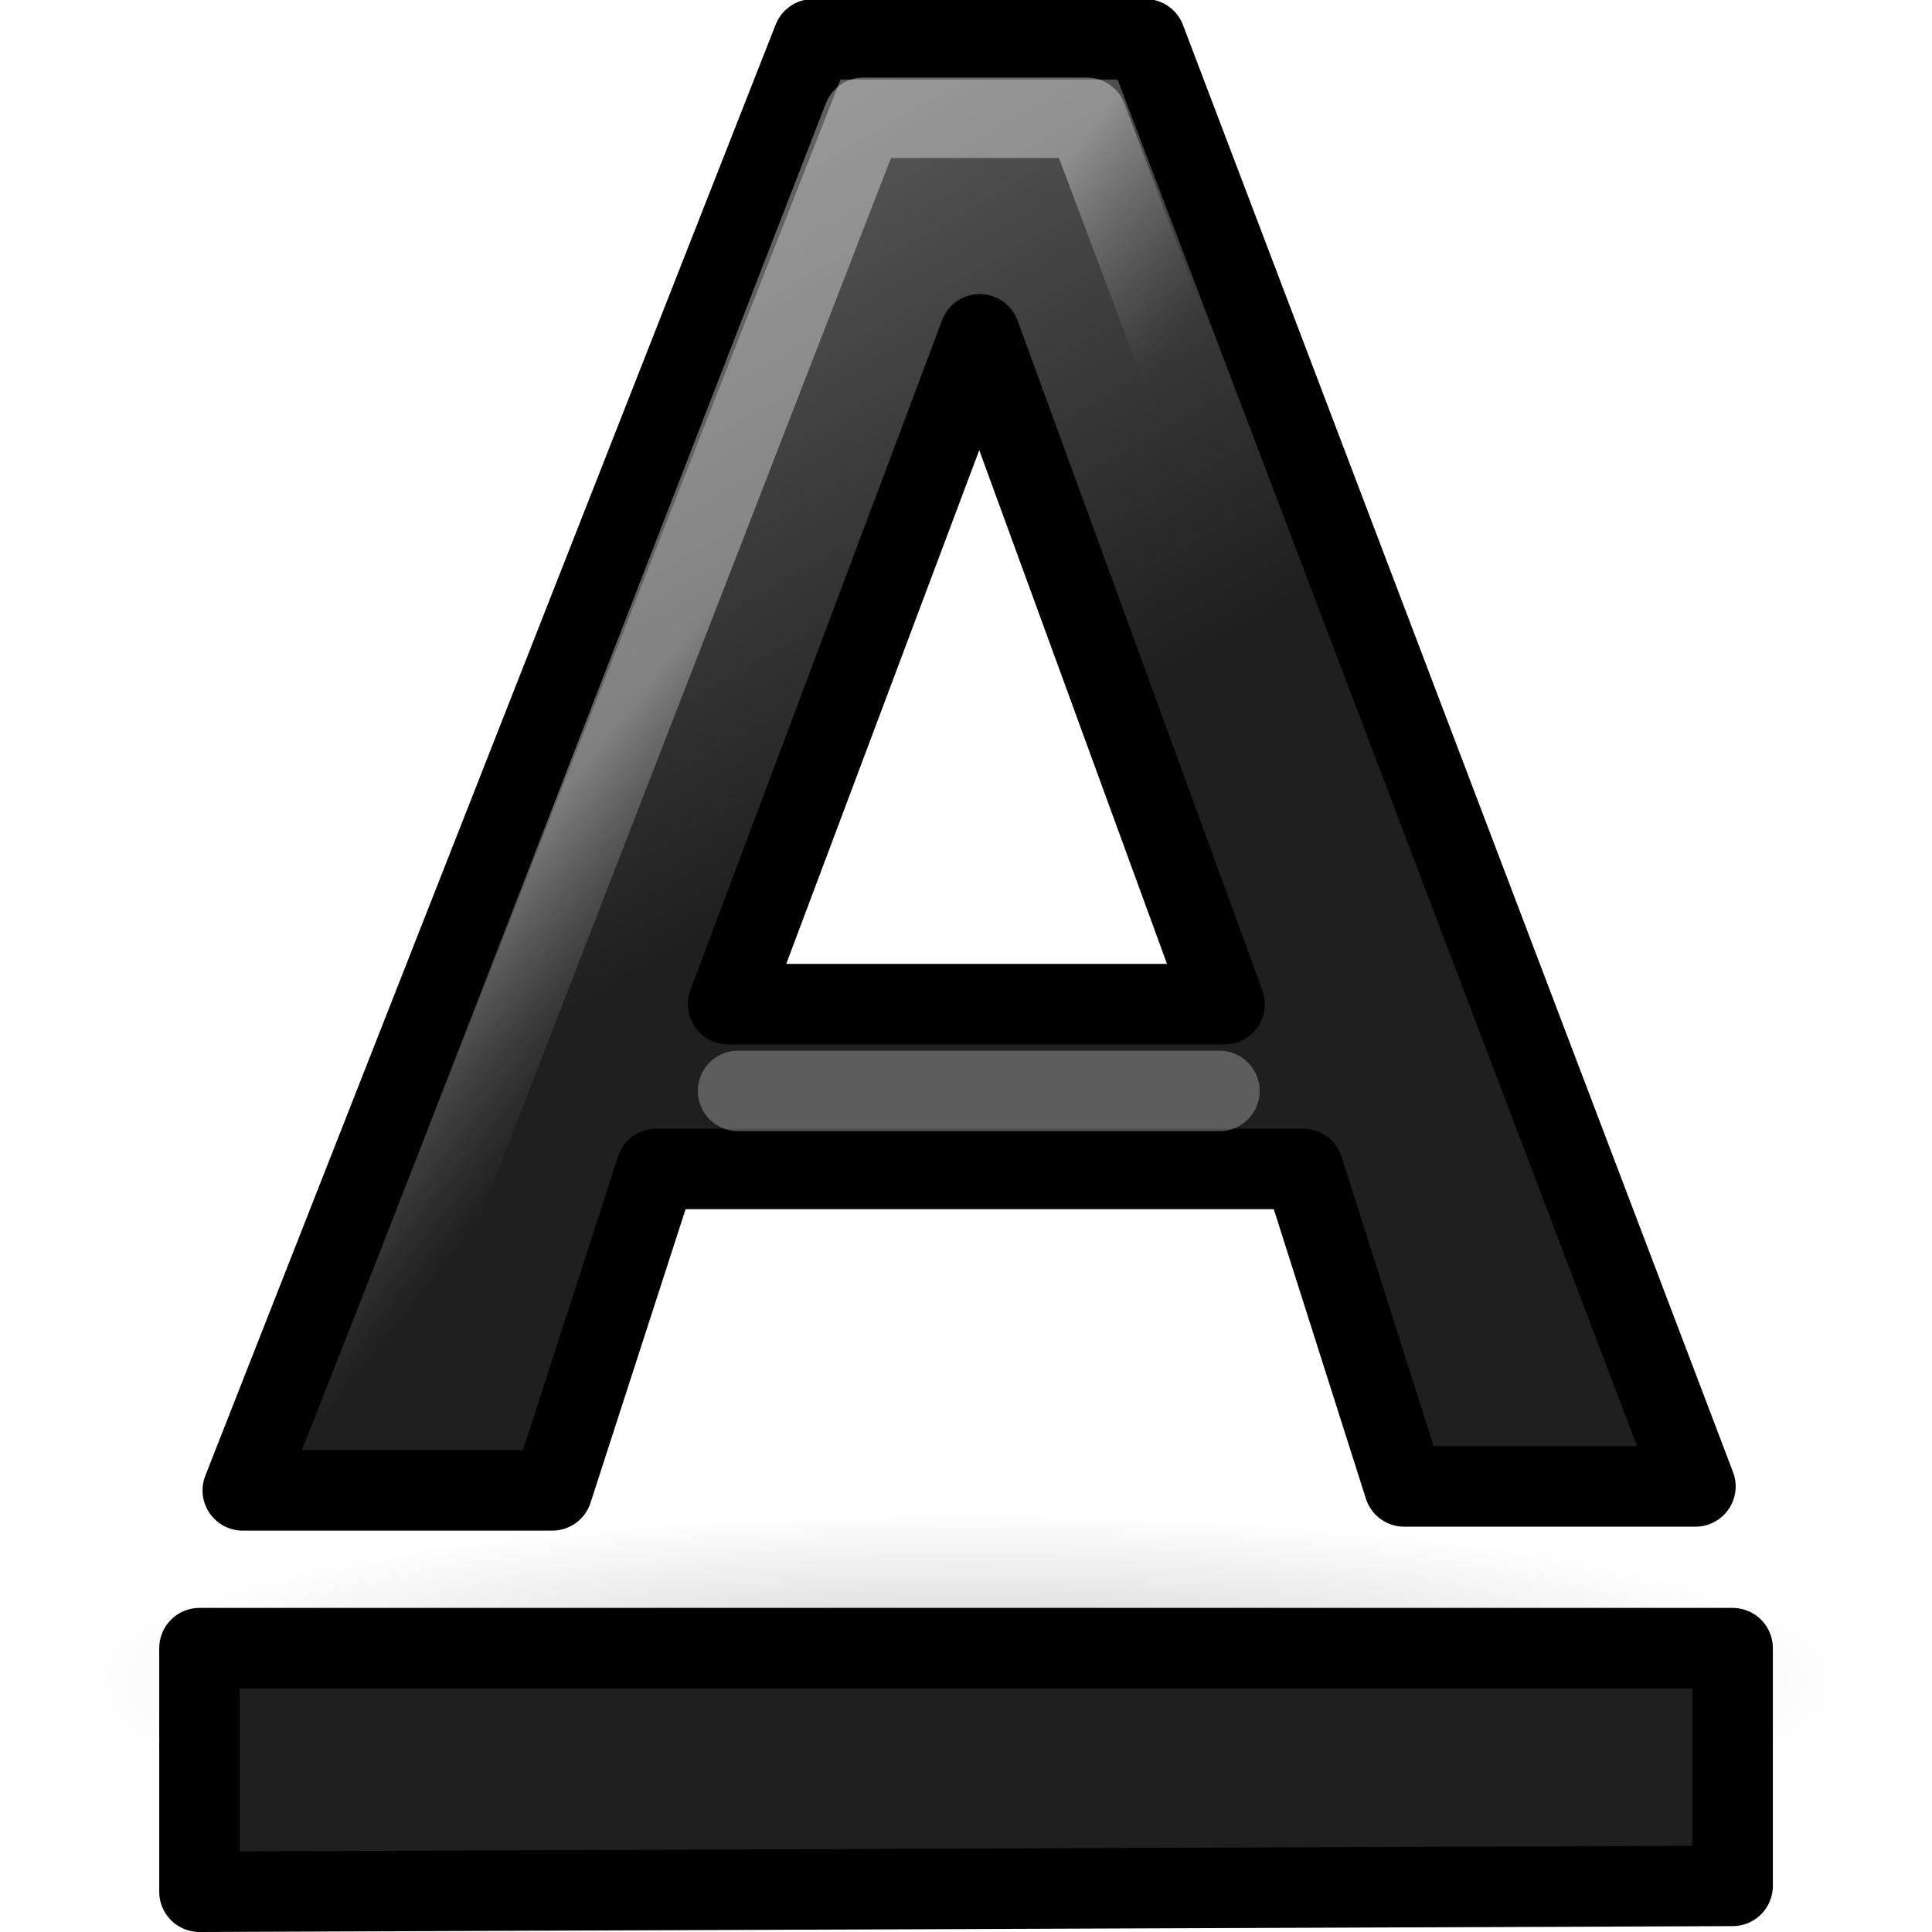
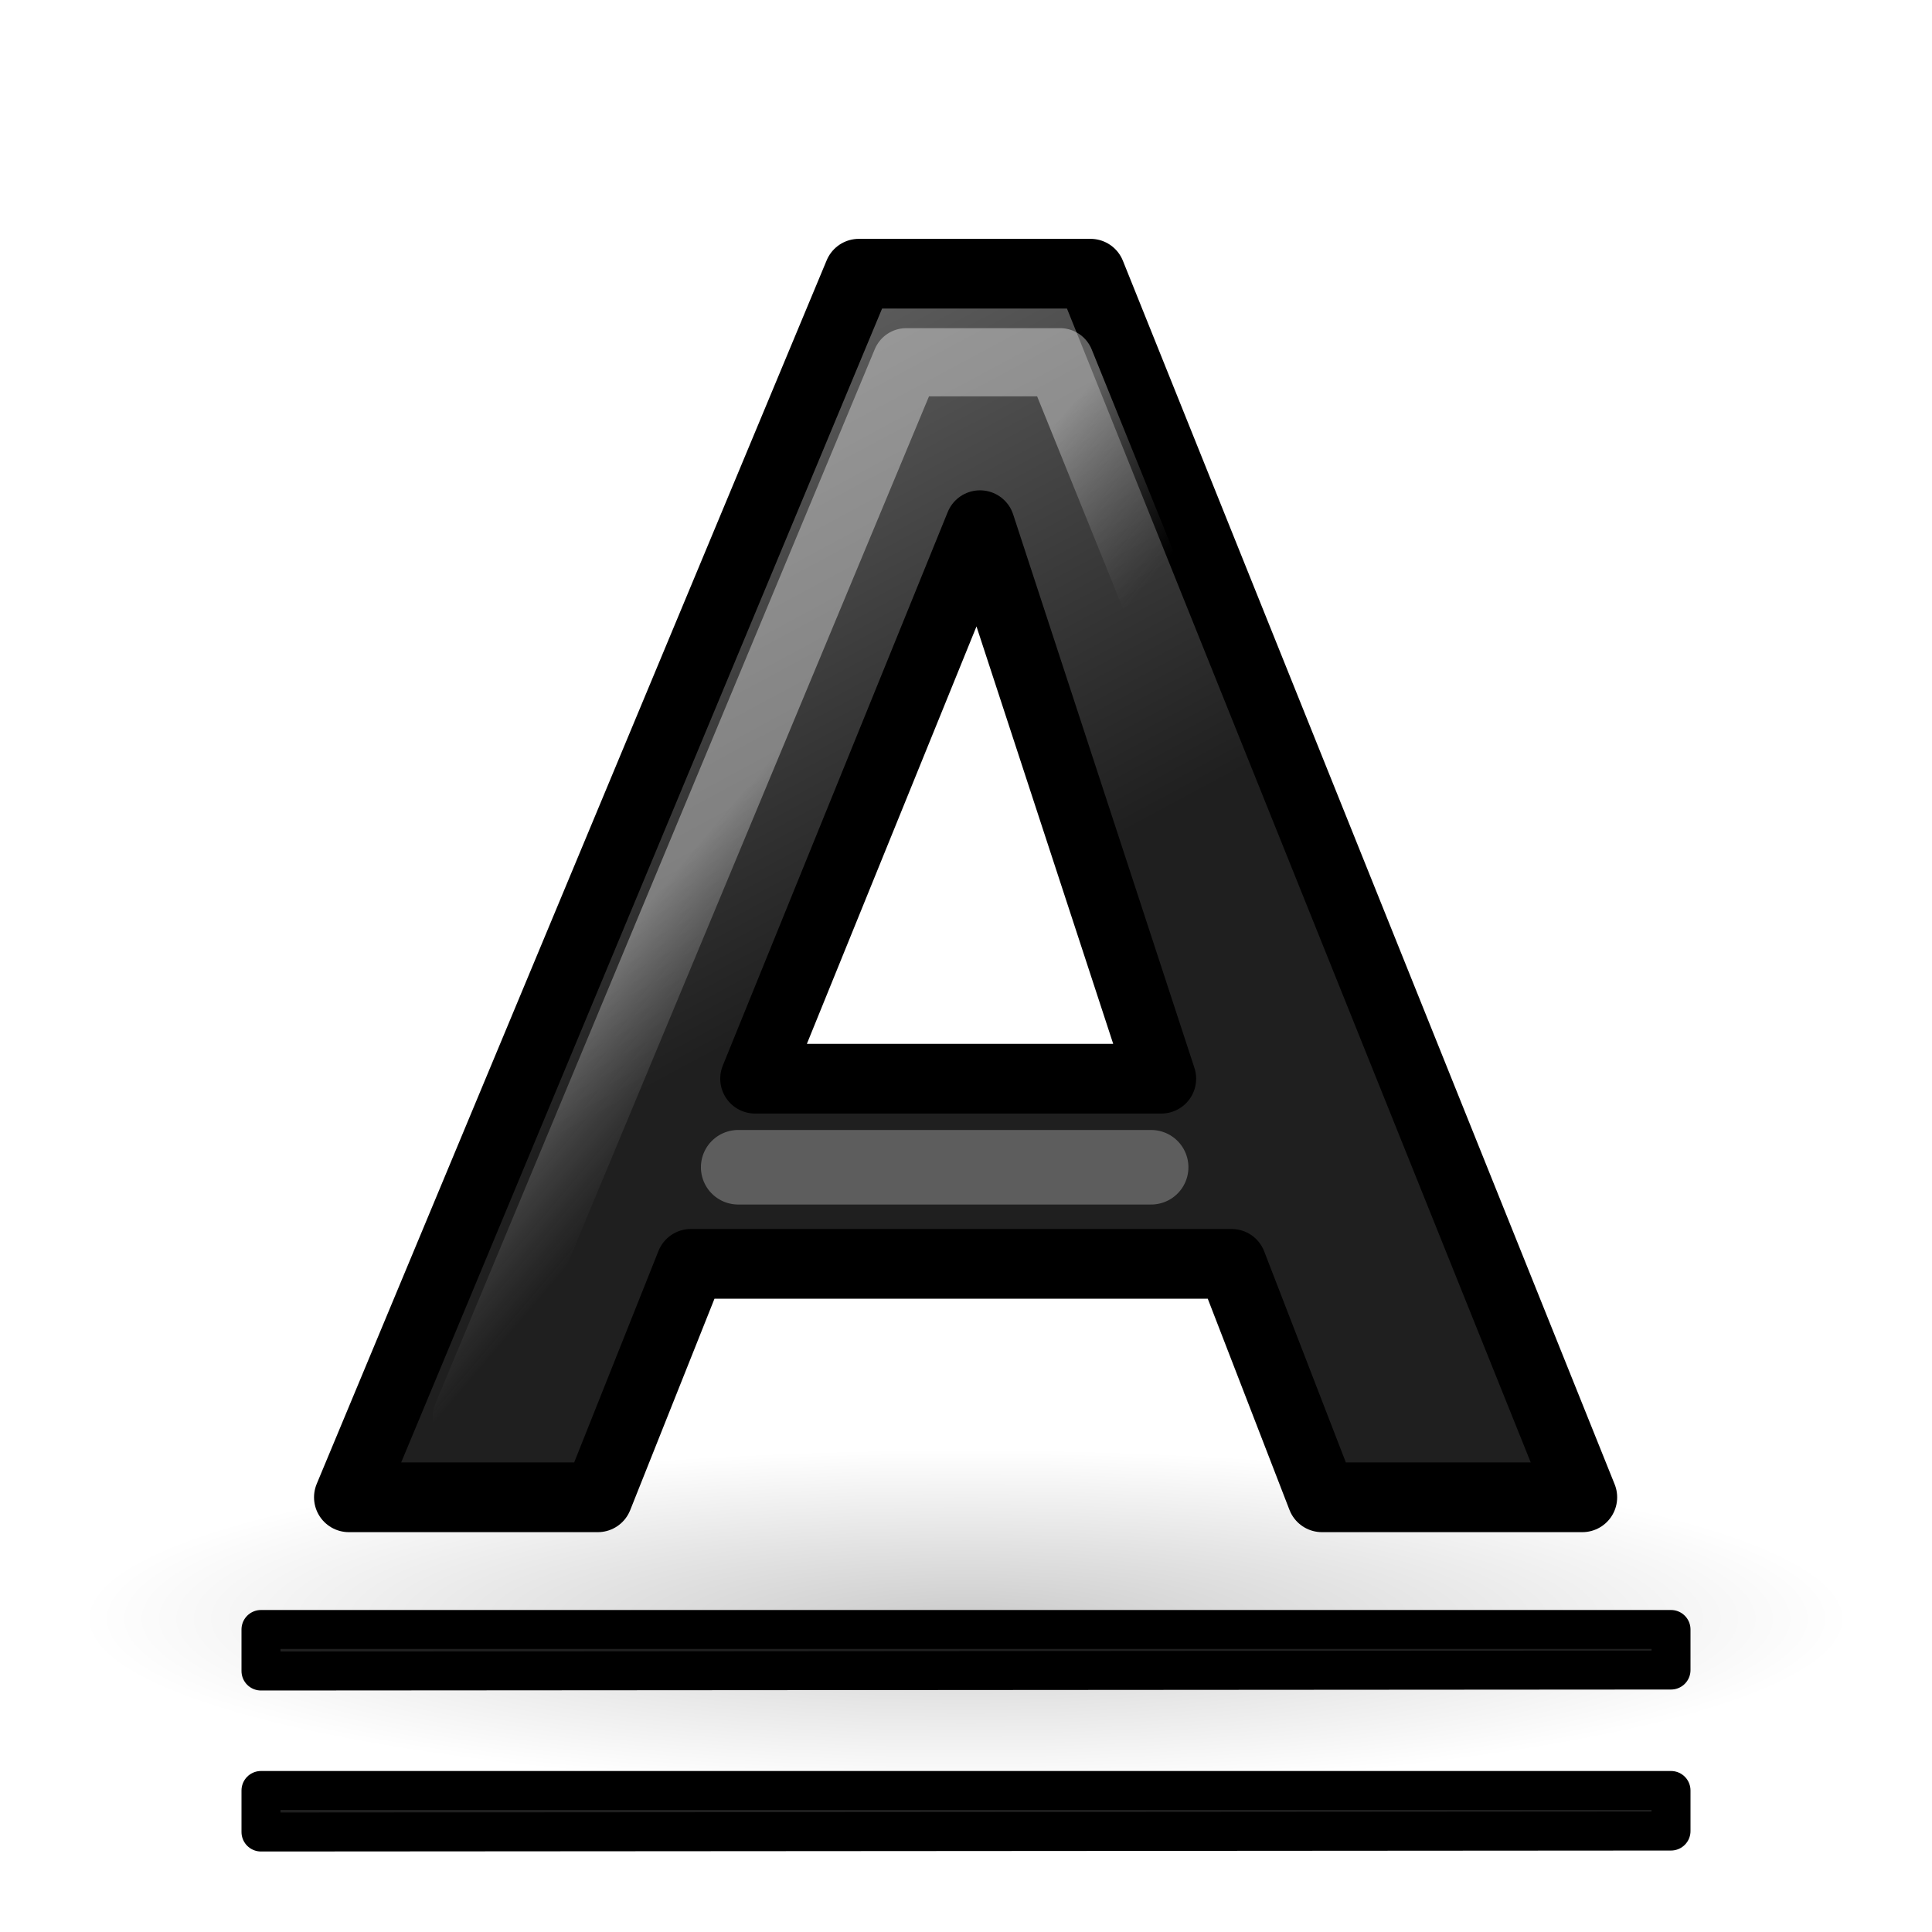
<svg xmlns="http://www.w3.org/2000/svg" xmlns:xlink="http://www.w3.org/1999/xlink" width="24" height="24" id="svg1306" version="1.1">
  <defs id="defs1308">
    <linearGradient id="linearGradient3682">
      <stop style="stop-color:#1f1f1f;stop-opacity:1;" offset="0" id="stop3684" />
      <stop style="stop-color:#5c5c5c;stop-opacity:1;" offset="1" id="stop3686" />
    </linearGradient>
    <linearGradient id="linearGradient3558">
      <stop style="stop-color:#000000;stop-opacity:1;" offset="0" id="stop3560" />
      <stop style="stop-color:#000000;stop-opacity:0;" offset="1" id="stop3562" />
    </linearGradient>
-     <radialGradient xlink:href="#linearGradient3558" id="radialGradient3564" cx="22.571" cy="30.857" fx="22.571" fy="30.857" r="15.571" gradientTransform="matrix(0.706422,0,0,0.135496,-3.944954,14.70911)" gradientUnits="userSpaceOnUse" />
+     <radialGradient xlink:href="#linearGradient3558" id="radialGradient3564" cx="22.571" cy="30.857" fx="22.571" fy="30.857" r="15.571" gradientTransform="matrix(0.706422,0,0,0.135496,-3.944954,13.92885)" gradientUnits="userSpaceOnUse" />
    <linearGradient id="linearGradient2834">
      <stop style="stop-color:#ffffff;stop-opacity:1;" offset="0" id="stop2836" />
      <stop style="stop-color:#b3b3b3;stop-opacity:0;" offset="1" id="stop2838" />
    </linearGradient>
-     <linearGradient xlink:href="#linearGradient2834" id="linearGradient2840" x1="19.944" y1="16.527" x2="24.134" y2="19.642" gradientUnits="userSpaceOnUse" gradientTransform="matrix(0.498259,0,0,0.466519,0.1867348,-3.839632)" />
-     <linearGradient xlink:href="#linearGradient3682" id="linearGradient3688" x1="23.306" y1="24.844" x2="14.389" y2="9.59" gradientUnits="userSpaceOnUse" gradientTransform="matrix(0.498259,0,0,0.4886,0.200024,-4.273552)" />
-     <linearGradient xlink:href="#linearGradient3682" id="linearGradient3370" gradientUnits="userSpaceOnUse" gradientTransform="matrix(0.498259,0,0,0.7298262,0.1619871,-9.550308)" x1="23.306" y1="24.844" x2="14.389" y2="9.59" />
+     <linearGradient xlink:href="#linearGradient2834" id="linearGradient2840" x1="19.944" y1="16.527" x2="24.134" y2="19.642" gradientUnits="userSpaceOnUse" gradientTransform="matrix(0.4363347,0,0,0.3819561,2.028872,-0.2524867)" />
+     <linearGradient xlink:href="#linearGradient3682" id="linearGradient3688" x1="23.306" y1="24.844" x2="14.389" y2="9.59" gradientUnits="userSpaceOnUse" gradientTransform="matrix(0.4454831,0,0,0.4102048,1.815471,-0.8714371)" />
+     <linearGradient xlink:href="#linearGradient3682" id="linearGradient3370" gradientUnits="userSpaceOnUse" gradientTransform="matrix(0.4582569,0,0,0.1244508,1.112387,15.46326)" x1="23.306" y1="24.844" x2="14.389" y2="9.59" />
+     <linearGradient xlink:href="#linearGradient3682" id="linearGradient4198" gradientUnits="userSpaceOnUse" gradientTransform="matrix(0.4582569,0,0,0.1244508,1.112387,13.46326)" x1="23.306" y1="24.844" x2="14.389" y2="9.59" />
  </defs>
  <g id="layer1" transform="translate(0,2)">
-     <ellipse style="color:#000000;display:inline;overflow:visible;visibility:visible;opacity:0.2;fill:url(#radialGradient3564);fill-opacity:1;fill-rule:nonzero;stroke:none;stroke-width:1;stroke-linecap:round;stroke-linejoin:round;stroke-miterlimit:4;stroke-dasharray:none;stroke-dashoffset:0;stroke-opacity:1;marker:none;marker-start:none;marker-mid:none;marker-end:none" id="path3556" cx="12" cy="18.89" rx="11" ry="2.11" />
-     <path style="font-style:normal;font-variant:normal;font-weight:bold;font-stretch:normal;font-size:54.869px;line-height:125%;font-family:'Bitstream Vera Sans';text-align:start;writing-mode:lr-tb;text-anchor:start;fill:url(#linearGradient3688);fill-opacity:1;stroke:#000000;stroke-width:1;stroke-linecap:round;stroke-linejoin:round;stroke-miterlimit:4;stroke-dasharray:none;stroke-opacity:1" d="m 16.189,12.521 -8.036,0 -1.293,3.993 -3.844,0 7.085,-18.026 4.127,0 6.833,17.977 -3.617,0 -1.255,-3.944 m -7.144,-2.047 6.167,0 -3.041,-8.321 -3.126,8.321" id="text1314" />
-     <path style="font-style:normal;font-variant:normal;font-weight:bold;font-stretch:normal;font-size:54.869px;line-height:125%;font-family:'Bitstream Vera Sans';text-align:start;writing-mode:lr-tb;text-anchor:start;opacity:0.379;fill:none;fill-opacity:1;stroke:url(#linearGradient2840);stroke-width:1;stroke-linecap:butt;stroke-linejoin:round;stroke-miterlimit:4;stroke-dasharray:none;stroke-opacity:1" d="m 16.671,12.16 -9.013,0 -1.254,3.368 -1.913,0 6.235,-16.065 2.774,0 L 19.51,15.41 l -1.624,0 z" id="path2047" />
-     <path style="opacity:0.511;fill:none;fill-opacity:0.75;fill-rule:evenodd;stroke:#999999;stroke-width:1;stroke-linecap:round;stroke-linejoin:miter;stroke-miterlimit:4;stroke-dasharray:none;stroke-opacity:1" d="m 9.169,11.552 5.979,0" id="path5142" />
-     <path id="path3368" d="m 2.478,21.5 0,-3.026 19.045,0 0,2.953 C 15.174,21.452 8.826,21.476 2.478,21.5 Z" style="font-style:normal;font-variant:normal;font-weight:bold;font-stretch:normal;font-size:54.869px;line-height:125%;font-family:'Bitstream Vera Sans';text-align:start;writing-mode:lr-tb;text-anchor:start;fill:url(#linearGradient3370);fill-opacity:1;stroke:#000000;stroke-width:1;stroke-linecap:round;stroke-linejoin:round;stroke-miterlimit:4;stroke-dasharray:none;stroke-opacity:1" />
+     <ellipse style="color:#000000;display:inline;overflow:visible;visibility:visible;opacity:0.2;fill:url(#radialGradient3564);fill-opacity:1;fill-rule:nonzero;stroke:none;stroke-width:1;stroke-linecap:round;stroke-linejoin:round;stroke-miterlimit:4;stroke-dasharray:none;stroke-dashoffset:0;stroke-opacity:1;marker:none;marker-start:none;marker-mid:none;marker-end:none" id="path3556" cx="12" cy="18.11" rx="11" ry="2.89" />
+     <path style="font-style:normal;font-variant:normal;font-weight:bold;font-stretch:normal;font-size:54.869px;line-height:125%;font-family:'Bitstream Vera Sans';text-align:start;writing-mode:lr-tb;text-anchor:start;fill:url(#linearGradient3688);fill-opacity:1;stroke:#000000;stroke-width:0.866;stroke-linecap:round;stroke-linejoin:round;stroke-miterlimit:4;stroke-dasharray:none;stroke-opacity:1" d="m 15.299,13.7 -6.717,0 -1.156,2.9 -3.092,0 6.335,-15.2 2.878,0 6.109,15.2 -3.234,0 -1.122,-2.9 M 9.38,11.4 14.426,11.4 12.174,4.524 9.38,11.4" id="text1314" />
+     <path style="font-style:normal;font-variant:normal;font-weight:bold;font-stretch:normal;font-size:54.869px;line-height:125%;font-family:'Bitstream Vera Sans';text-align:start;writing-mode:lr-tb;text-anchor:start;opacity:0.379;fill:none;fill-opacity:1;stroke:url(#linearGradient2840);stroke-width:0.847;stroke-linecap:butt;stroke-linejoin:round;stroke-miterlimit:4;stroke-dasharray:none;stroke-opacity:1" d="m 15.946,13 -7.374,0 -1.099,2.604 -1.675,0 L 11.258,2.5 l 1.911,0 5.263,13.008 -1.422,0 z" id="path2047" />
+     <path style="opacity:0.511;fill:none;fill-opacity:0.75;fill-rule:evenodd;stroke:#999999;stroke-width:0.926;stroke-linecap:round;stroke-linejoin:miter;stroke-miterlimit:4;stroke-dasharray:none;stroke-opacity:1" d="m 9.17,12.5 5.13,0" id="path5142" />
+     <path id="path3368" d="m 3.242,20.758 0,-0.516 17.516,0 0,0.504 c -5.839,0.004 -11.677,0.008 -17.516,0.012 z" style="font-style:normal;font-variant:normal;font-weight:bold;font-stretch:normal;font-size:54.869px;line-height:125%;font-family:'Bitstream Vera Sans';text-align:start;writing-mode:lr-tb;text-anchor:start;fill:url(#linearGradient3370);fill-opacity:1;stroke:#000000;stroke-width:0.484;stroke-linecap:round;stroke-linejoin:round;stroke-miterlimit:4;stroke-dasharray:none;stroke-opacity:1" />
+     <path style="font-style:normal;font-variant:normal;font-weight:bold;font-stretch:normal;font-size:54.869px;line-height:125%;font-family:'Bitstream Vera Sans';text-align:start;writing-mode:lr-tb;text-anchor:start;fill:url(#linearGradient4198);fill-opacity:1;stroke:#000000;stroke-width:0.484;stroke-linecap:round;stroke-linejoin:round;stroke-miterlimit:4;stroke-dasharray:none;stroke-opacity:1" d="m 3.242,18.758 0,-0.516 17.516,0 0,0.504 c -5.839,0.004 -11.677,0.008 -17.516,0.012 z" id="path4196" />
  </g>
</svg>
